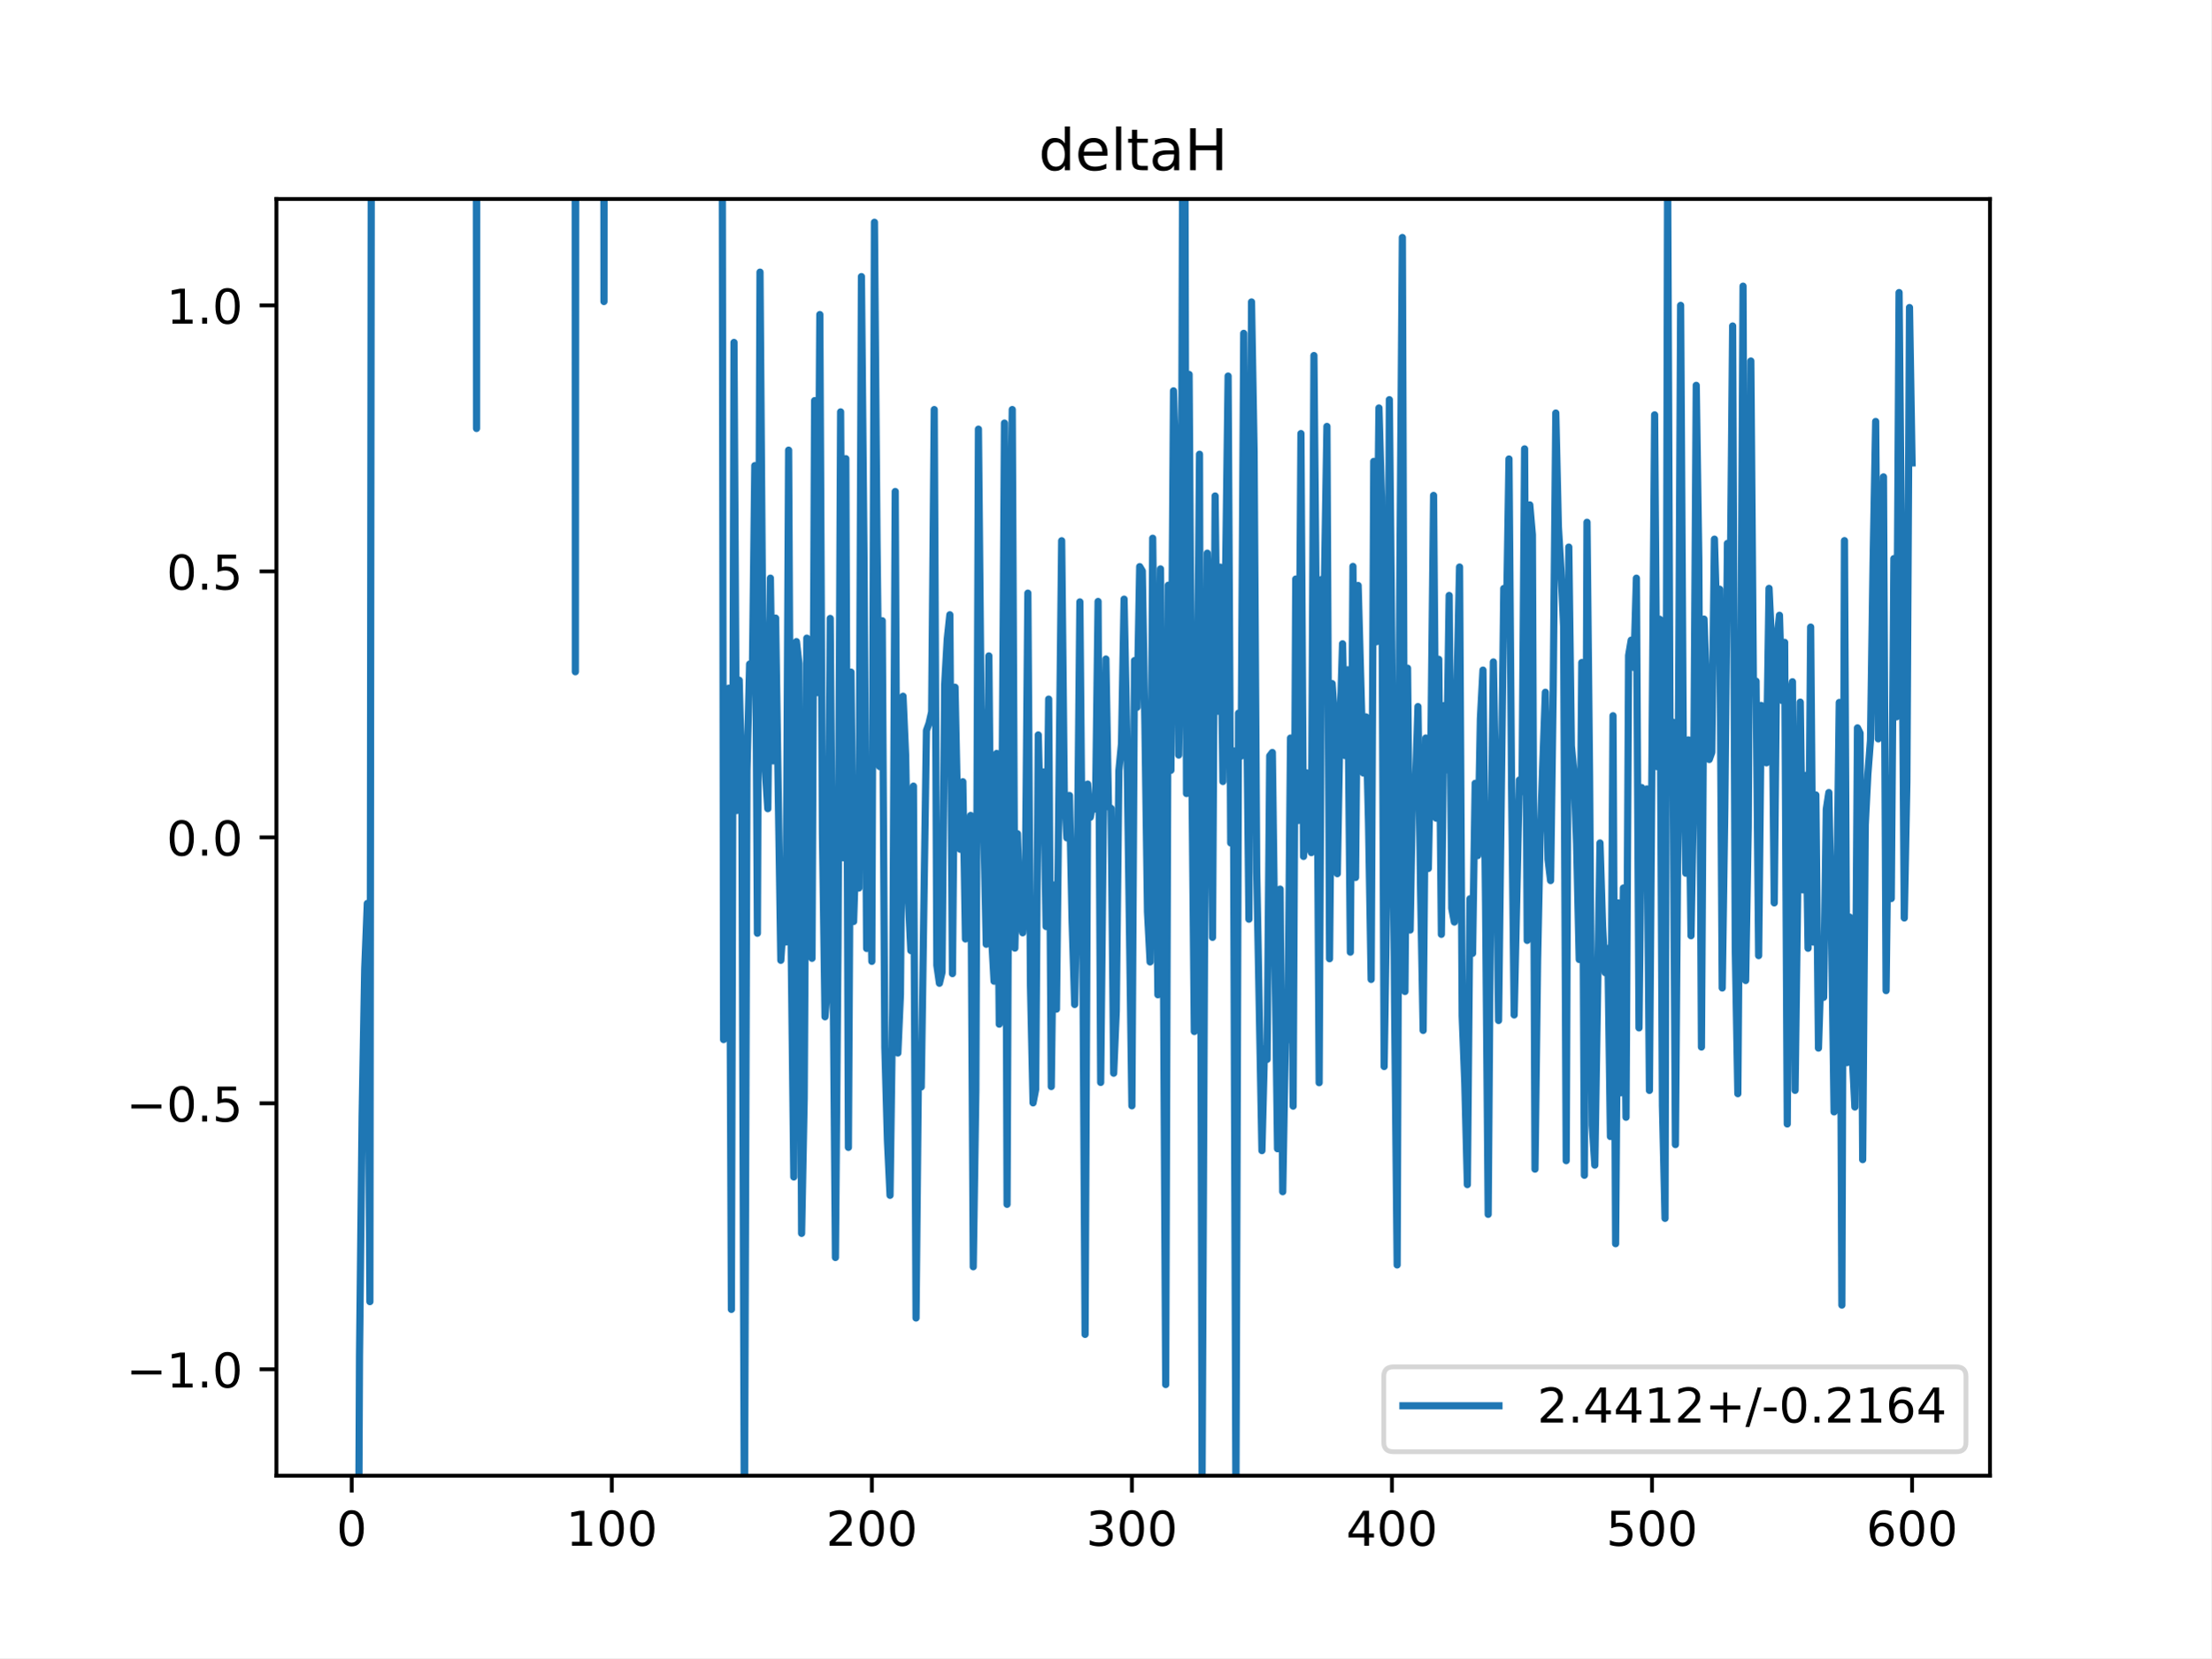
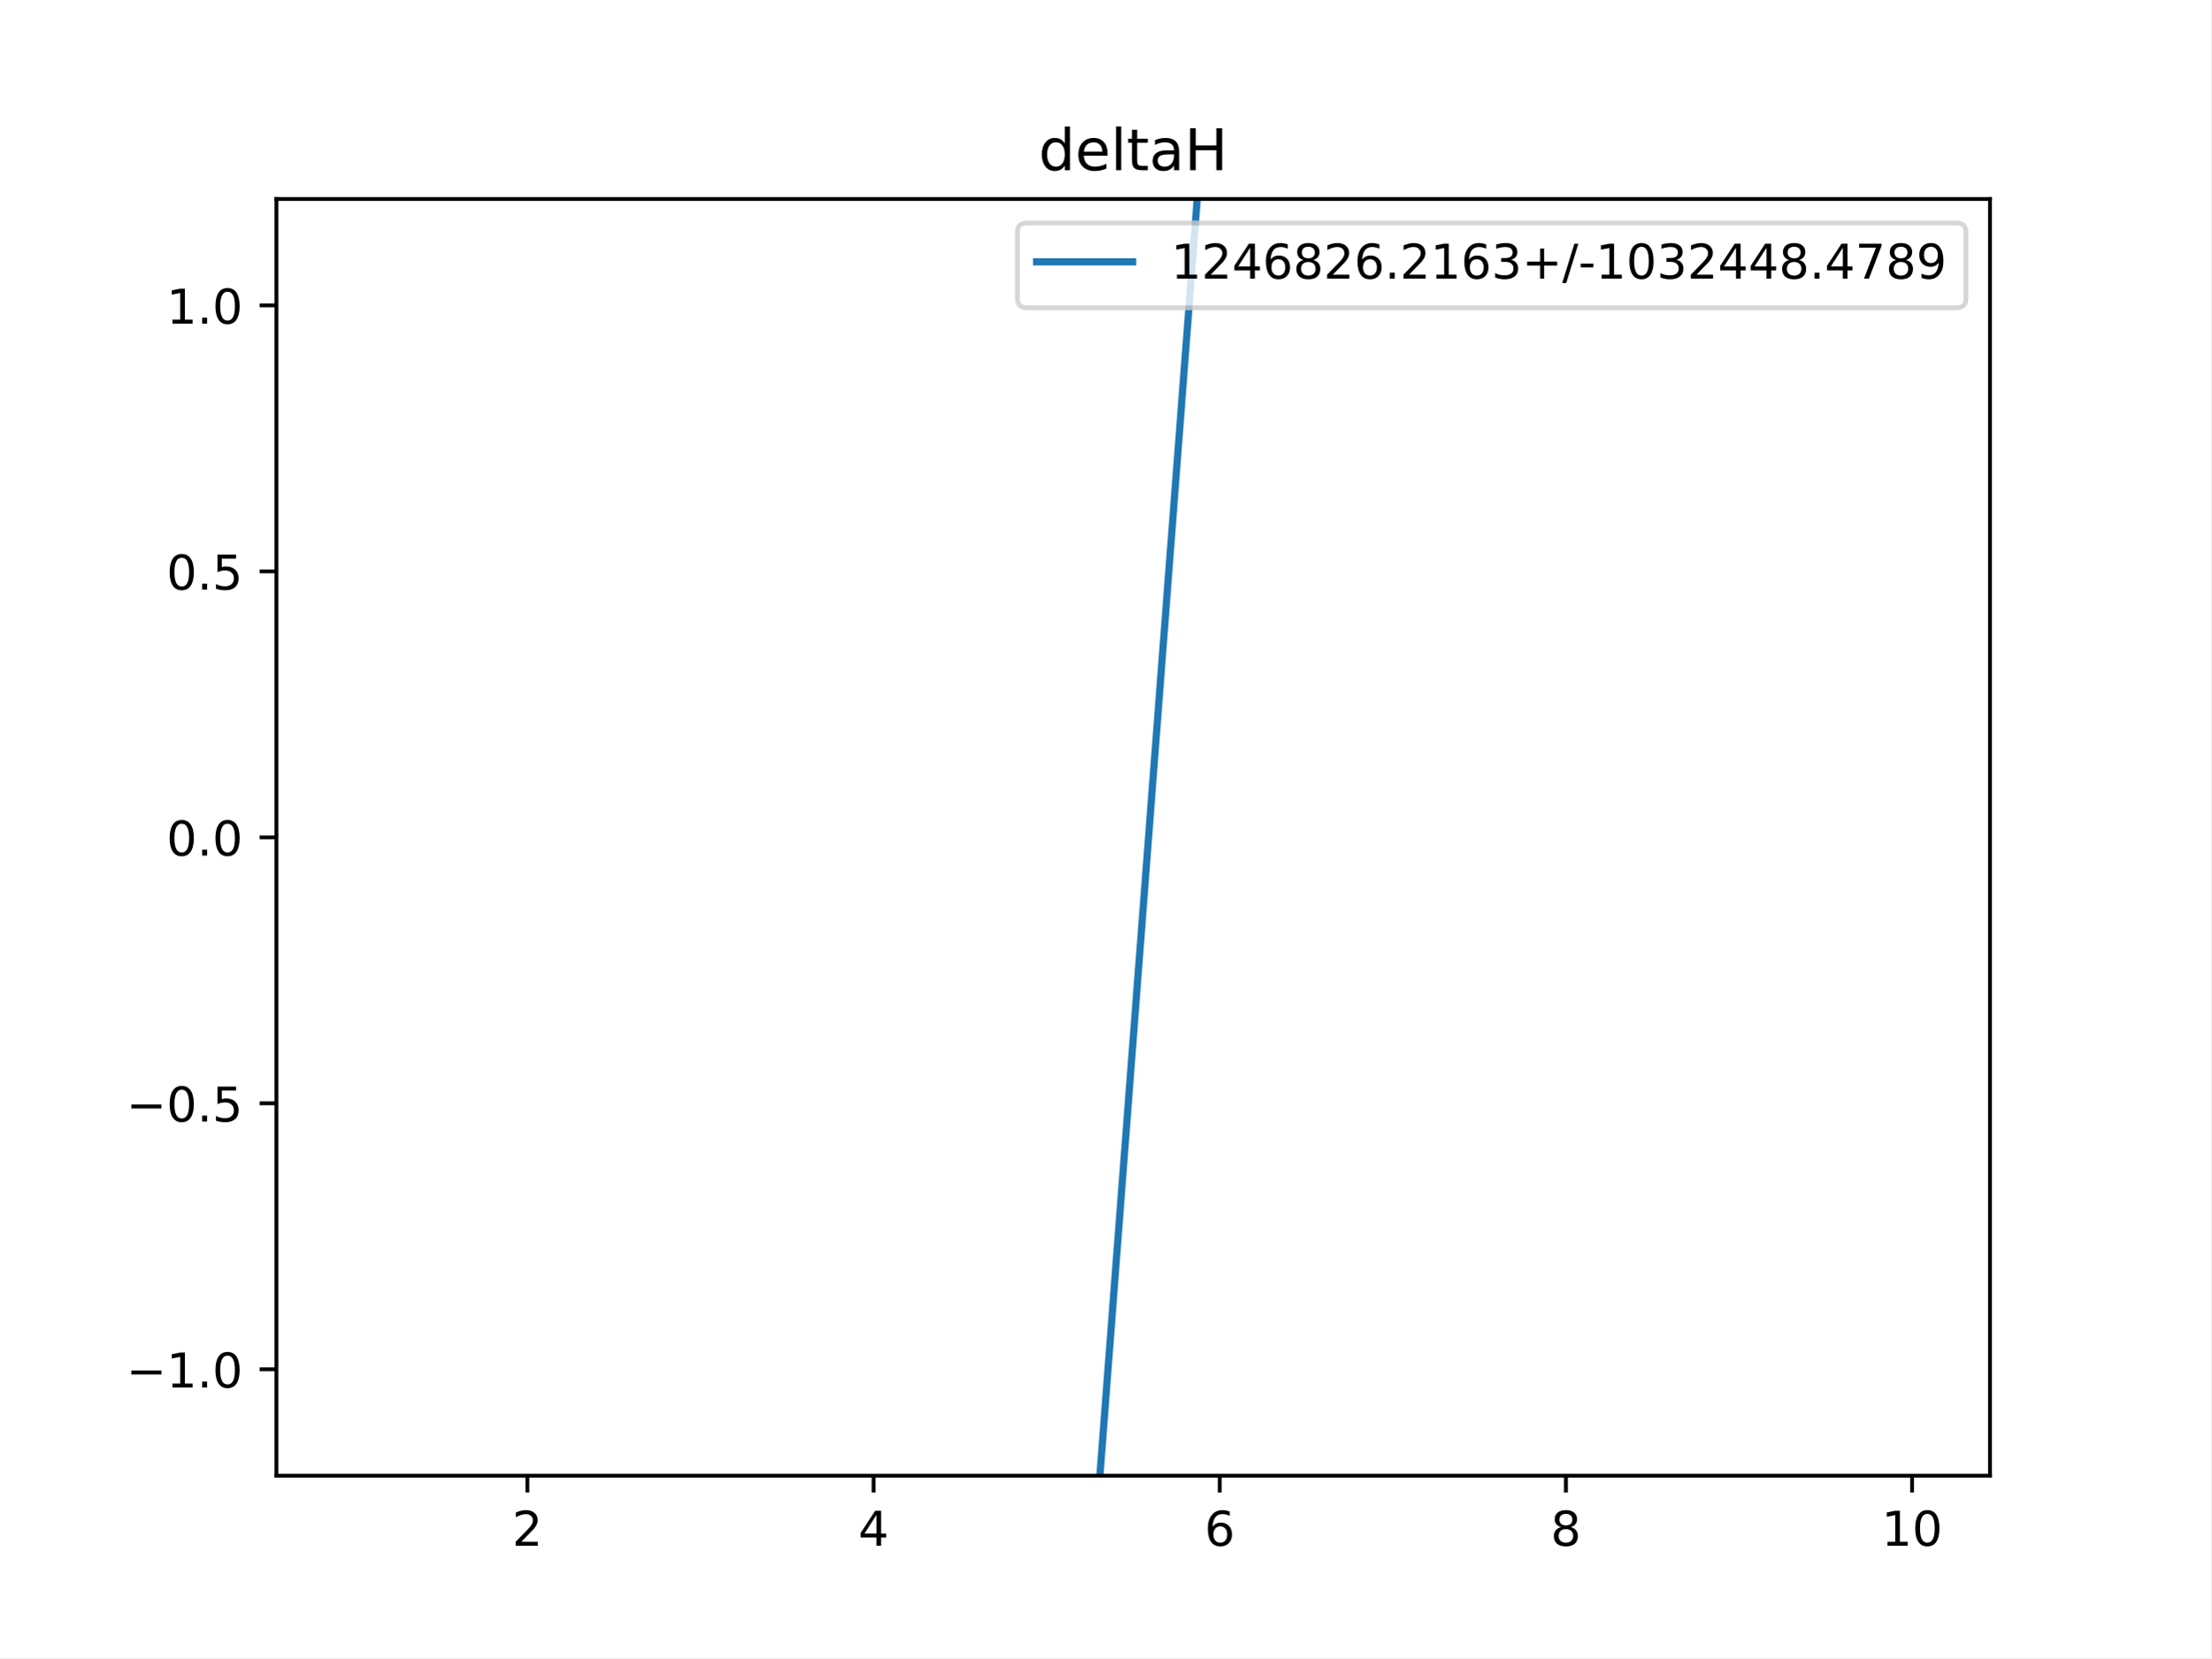
<svg xmlns="http://www.w3.org/2000/svg" xmlns:xlink="http://www.w3.org/1999/xlink" height="345.6pt" version="1.1" viewBox="0 0 460.8 345.6" width="460.8pt">
  <defs>
    <style type="text/css">
*{stroke-linecap:butt;stroke-linejoin:round;}
  </style>
  </defs>
  <g id="figure_1">
    <g id="patch_1">
      <path d="M 0 345.6  L 460.8 345.6  L 460.8 0  L 0 0  z " style="fill:#ffffff;" />
    </g>
    <g id="axes_1">
      <g id="patch_2">
        <path d="M 57.6 307.584  L 414.72 307.584  L 414.72 41.472  L 57.6 41.472  z " style="fill:#ffffff;" />
      </g>
      <g id="matplotlib.axis_1">
        <g id="xtick_1">
          <g id="line2d_1">
            <defs>
-               <path d="M 0 0  L 0 3.5  " id="m52d1752692" style="stroke:#000000;stroke-width:0.8;" />
-             </defs>
-             <g>
-               <use style="stroke:#000000;stroke-width:0.8;" x="73.291" xlink:href="#m52d1752692" y="307.584" />
+               <path d="M 0 0  L 0 3.5  " id="m920273ba1d" style="stroke:#000000;stroke-width:0.8;" />
+             </defs>
+             <g>
+               <use style="stroke:#000000;stroke-width:0.8;" x="109.905" xlink:href="#m920273ba1d" y="307.584" />
            </g>
          </g>
          <g id="text_1">
            <defs>
-               <path d="M 31.781 66.406  Q 24.172 66.406 20.328 58.906  Q 16.5 51.422 16.5 36.375  Q 16.5 21.391 20.328 13.891  Q 24.172 6.391 31.781 6.391  Q 39.453 6.391 43.281 13.891  Q 47.125 21.391 47.125 36.375  Q 47.125 51.422 43.281 58.906  Q 39.453 66.406 31.781 66.406  z M 31.781 74.219  Q 44.047 74.219 50.516 64.516  Q 56.984 54.828 56.984 36.375  Q 56.984 17.969 50.516 8.266  Q 44.047 -1.422 31.781 -1.422  Q 19.531 -1.422 13.062 8.266  Q 6.594 17.969 6.594 36.375  Q 6.594 54.828 13.062 64.516  Q 19.531 74.219 31.781 74.219  z " id="DejaVuSans-48" />
-             </defs>
-             <g transform="translate(70.10948 322.1824)scale(0.1 -0.1)">
-               <use xlink:href="#DejaVuSans-48" />
+               <path d="M 19.188 8.297  L 53.609 8.297  L 53.609 0  L 7.328 0  L 7.328 8.297  Q 12.938 14.109 22.625 23.891  Q 32.328 33.688 34.812 36.531  Q 39.547 41.844 41.422 45.531  Q 43.312 49.219 43.312 52.781  Q 43.312 58.594 39.234 62.25  Q 35.156 65.922 28.609 65.922  Q 23.969 65.922 18.812 64.312  Q 13.672 62.703 7.812 59.422  L 7.812 69.391  Q 13.766 71.781 18.938 73  Q 24.125 74.219 28.422 74.219  Q 39.75 74.219 46.484 68.547  Q 53.219 62.891 53.219 53.422  Q 53.219 48.922 51.531 44.891  Q 49.859 40.875 45.406 35.406  Q 44.188 33.984 37.641 27.219  Q 31.109 20.453 19.188 8.297  z " id="DejaVuSans-50" />
+             </defs>
+             <g transform="translate(106.7242 322.1824)scale(0.1 -0.1)">
+               <use xlink:href="#DejaVuSans-50" />
            </g>
          </g>
        </g>
        <g id="xtick_2">
          <g id="line2d_2">
            <g>
-               <use style="stroke:#000000;stroke-width:0.8;" x="127.49" xlink:href="#m52d1752692" y="307.584" />
+               <use style="stroke:#000000;stroke-width:0.8;" x="182.051" xlink:href="#m920273ba1d" y="307.584" />
            </g>
          </g>
          <g id="text_2">
            <defs>
+               <path d="M 37.797 64.312  L 12.891 25.391  L 37.797 25.391  z M 35.203 72.906  L 47.609 72.906  L 47.609 25.391  L 58.016 25.391  L 58.016 17.188  L 47.609 17.188  L 47.609 0  L 37.797 0  L 37.797 17.188  L 4.891 17.188  L 4.891 26.703  z " id="DejaVuSans-52" />
+             </defs>
+             <g transform="translate(178.8697 322.1824)scale(0.1 -0.1)">
+               <use xlink:href="#DejaVuSans-52" />
+             </g>
+           </g>
+         </g>
+         <g id="xtick_3">
+           <g id="line2d_3">
+             <g>
+               <use style="stroke:#000000;stroke-width:0.8;" x="254.196" xlink:href="#m920273ba1d" y="307.584" />
+             </g>
+           </g>
+           <g id="text_3">
+             <defs>
+               <path d="M 33.016 40.375  Q 26.375 40.375 22.484 35.828  Q 18.609 31.297 18.609 23.391  Q 18.609 15.531 22.484 10.953  Q 26.375 6.391 33.016 6.391  Q 39.656 6.391 43.531 10.953  Q 47.406 15.531 47.406 23.391  Q 47.406 31.297 43.531 35.828  Q 39.656 40.375 33.016 40.375  z M 52.594 71.297  L 52.594 62.312  Q 48.875 64.062 45.094 64.984  Q 41.312 65.922 37.594 65.922  Q 27.828 65.922 22.672 59.328  Q 17.531 52.734 16.797 39.406  Q 19.672 43.656 24.016 45.922  Q 28.375 48.188 33.594 48.188  Q 44.578 48.188 50.953 41.516  Q 57.328 34.859 57.328 23.391  Q 57.328 12.156 50.688 5.359  Q 44.047 -1.422 33.016 -1.422  Q 20.359 -1.422 13.672 8.266  Q 6.984 17.969 6.984 36.375  Q 6.984 53.656 15.188 63.938  Q 23.391 74.219 37.203 74.219  Q 40.922 74.219 44.703 73.484  Q 48.484 72.75 52.594 71.297  z " id="DejaVuSans-54" />
+             </defs>
+             <g transform="translate(251.0151 322.1824)scale(0.1 -0.1)">
+               <use xlink:href="#DejaVuSans-54" />
+             </g>
+           </g>
+         </g>
+         <g id="xtick_4">
+           <g id="line2d_4">
+             <g>
+               <use style="stroke:#000000;stroke-width:0.8;" x="326.342" xlink:href="#m920273ba1d" y="307.584" />
+             </g>
+           </g>
+           <g id="text_4">
+             <defs>
+               <path d="M 31.781 34.625  Q 24.75 34.625 20.719 30.859  Q 16.703 27.094 16.703 20.516  Q 16.703 13.922 20.719 10.156  Q 24.75 6.391 31.781 6.391  Q 38.812 6.391 42.859 10.172  Q 46.922 13.969 46.922 20.516  Q 46.922 27.094 42.891 30.859  Q 38.875 34.625 31.781 34.625  z M 21.922 38.812  Q 15.578 40.375 12.031 44.719  Q 8.5 49.078 8.5 55.328  Q 8.5 64.062 14.719 69.141  Q 20.953 74.219 31.781 74.219  Q 42.672 74.219 48.875 69.141  Q 55.078 64.062 55.078 55.328  Q 55.078 49.078 51.531 44.719  Q 48 40.375 41.703 38.812  Q 48.828 37.156 52.797 32.312  Q 56.781 27.484 56.781 20.516  Q 56.781 9.906 50.312 4.234  Q 43.844 -1.422 31.781 -1.422  Q 19.734 -1.422 13.25 4.234  Q 6.781 9.906 6.781 20.516  Q 6.781 27.484 10.781 32.312  Q 14.797 37.156 21.922 38.812  z M 18.312 54.391  Q 18.312 48.734 21.844 45.562  Q 25.391 42.391 31.781 42.391  Q 38.141 42.391 41.719 45.562  Q 45.312 48.734 45.312 54.391  Q 45.312 60.062 41.719 63.234  Q 38.141 66.406 31.781 66.406  Q 25.391 66.406 21.844 63.234  Q 18.312 60.062 18.312 54.391  z " id="DejaVuSans-56" />
+             </defs>
+             <g transform="translate(323.1606 322.1824)scale(0.1 -0.1)">
+               <use xlink:href="#DejaVuSans-56" />
+             </g>
+           </g>
+         </g>
+         <g id="xtick_5">
+           <g id="line2d_5">
+             <g>
+               <use style="stroke:#000000;stroke-width:0.8;" x="398.487" xlink:href="#m920273ba1d" y="307.584" />
+             </g>
+           </g>
+           <g id="text_5">
+             <defs>
              <path d="M 12.406 8.297  L 28.516 8.297  L 28.516 63.922  L 10.984 60.406  L 10.984 69.391  L 28.422 72.906  L 38.281 72.906  L 38.281 8.297  L 54.391 8.297  L 54.391 0  L 12.406 0  z " id="DejaVuSans-49" />
-             </defs>
-             <g transform="translate(117.9464 322.1824)scale(0.1 -0.1)">
+               <path d="M 31.781 66.406  Q 24.172 66.406 20.328 58.906  Q 16.5 51.422 16.5 36.375  Q 16.5 21.391 20.328 13.891  Q 24.172 6.391 31.781 6.391  Q 39.453 6.391 43.281 13.891  Q 47.125 21.391 47.125 36.375  Q 47.125 51.422 43.281 58.906  Q 39.453 66.406 31.781 66.406  z M 31.781 74.219  Q 44.047 74.219 50.516 64.516  Q 56.984 54.828 56.984 36.375  Q 56.984 17.969 50.516 8.266  Q 44.047 -1.422 31.781 -1.422  Q 19.531 -1.422 13.062 8.266  Q 6.594 17.969 6.594 36.375  Q 6.594 54.828 13.062 64.516  Q 19.531 74.219 31.781 74.219  z " id="DejaVuSans-48" />
+             </defs>
+             <g transform="translate(392.1248 322.1824)scale(0.1 -0.1)">
              <use xlink:href="#DejaVuSans-49" />
              <use x="63.623" xlink:href="#DejaVuSans-48" />
-               <use x="127.246" xlink:href="#DejaVuSans-48" />
-             </g>
-           </g>
-         </g>
-         <g id="xtick_3">
-           <g id="line2d_3">
-             <g>
-               <use style="stroke:#000000;stroke-width:0.8;" x="181.69" xlink:href="#m52d1752692" y="307.584" />
-             </g>
-           </g>
-           <g id="text_3">
-             <defs>
-               <path d="M 19.188 8.297  L 53.609 8.297  L 53.609 0  L 7.328 0  L 7.328 8.297  Q 12.938 14.109 22.625 23.891  Q 32.328 33.688 34.812 36.531  Q 39.547 41.844 41.422 45.531  Q 43.312 49.219 43.312 52.781  Q 43.312 58.594 39.234 62.25  Q 35.156 65.922 28.609 65.922  Q 23.969 65.922 18.812 64.312  Q 13.672 62.703 7.812 59.422  L 7.812 69.391  Q 13.766 71.781 18.938 73  Q 24.125 74.219 28.422 74.219  Q 39.75 74.219 46.484 68.547  Q 53.219 62.891 53.219 53.422  Q 53.219 48.922 51.531 44.891  Q 49.859 40.875 45.406 35.406  Q 44.188 33.984 37.641 27.219  Q 31.109 20.453 19.188 8.297  z " id="DejaVuSans-50" />
-             </defs>
-             <g transform="translate(172.1458 322.1824)scale(0.1 -0.1)">
-               <use xlink:href="#DejaVuSans-50" />
-               <use x="63.623" xlink:href="#DejaVuSans-48" />
-               <use x="127.246" xlink:href="#DejaVuSans-48" />
-             </g>
-           </g>
-         </g>
-         <g id="xtick_4">
-           <g id="line2d_4">
-             <g>
-               <use style="stroke:#000000;stroke-width:0.8;" x="235.889" xlink:href="#m52d1752692" y="307.584" />
-             </g>
-           </g>
-           <g id="text_4">
-             <defs>
-               <path d="M 40.578 39.312  Q 47.656 37.797 51.625 33  Q 55.609 28.219 55.609 21.188  Q 55.609 10.406 48.188 4.484  Q 40.766 -1.422 27.094 -1.422  Q 22.516 -1.422 17.656 -0.516  Q 12.797 0.391 7.625 2.203  L 7.625 11.719  Q 11.719 9.328 16.594 8.109  Q 21.484 6.891 26.812 6.891  Q 36.078 6.891 40.938 10.547  Q 45.797 14.203 45.797 21.188  Q 45.797 27.641 41.281 31.266  Q 36.766 34.906 28.719 34.906  L 20.219 34.906  L 20.219 43.016  L 29.109 43.016  Q 36.375 43.016 40.234 45.922  Q 44.094 48.828 44.094 54.297  Q 44.094 59.906 40.109 62.906  Q 36.141 65.922 28.719 65.922  Q 24.656 65.922 20.016 65.031  Q 15.375 64.156 9.812 62.312  L 9.812 71.094  Q 15.438 72.656 20.344 73.438  Q 25.25 74.219 29.594 74.219  Q 40.828 74.219 47.359 69.109  Q 53.906 64.016 53.906 55.328  Q 53.906 49.266 50.438 45.094  Q 46.969 40.922 40.578 39.312  z " id="DejaVuSans-51" />
-             </defs>
-             <g transform="translate(226.3453 322.1824)scale(0.1 -0.1)">
-               <use xlink:href="#DejaVuSans-51" />
-               <use x="63.623" xlink:href="#DejaVuSans-48" />
-               <use x="127.246" xlink:href="#DejaVuSans-48" />
-             </g>
-           </g>
-         </g>
-         <g id="xtick_5">
-           <g id="line2d_5">
-             <g>
-               <use style="stroke:#000000;stroke-width:0.8;" x="290.088" xlink:href="#m52d1752692" y="307.584" />
-             </g>
-           </g>
-           <g id="text_5">
-             <defs>
-               <path d="M 37.797 64.312  L 12.891 25.391  L 37.797 25.391  z M 35.203 72.906  L 47.609 72.906  L 47.609 25.391  L 58.016 25.391  L 58.016 17.188  L 47.609 17.188  L 47.609 0  L 37.797 0  L 37.797 17.188  L 4.891 17.188  L 4.891 26.703  z " id="DejaVuSans-52" />
-             </defs>
-             <g transform="translate(280.5447 322.1824)scale(0.1 -0.1)">
-               <use xlink:href="#DejaVuSans-52" />
-               <use x="63.623" xlink:href="#DejaVuSans-48" />
-               <use x="127.246" xlink:href="#DejaVuSans-48" />
-             </g>
-           </g>
-         </g>
-         <g id="xtick_6">
-           <g id="line2d_6">
-             <g>
-               <use style="stroke:#000000;stroke-width:0.8;" x="344.288" xlink:href="#m52d1752692" y="307.584" />
-             </g>
-           </g>
-           <g id="text_6">
-             <defs>
-               <path d="M 10.797 72.906  L 49.516 72.906  L 49.516 64.594  L 19.828 64.594  L 19.828 46.734  Q 21.969 47.469 24.109 47.828  Q 26.266 48.188 28.422 48.188  Q 40.625 48.188 47.75 41.5  Q 54.891 34.812 54.891 23.391  Q 54.891 11.625 47.562 5.094  Q 40.234 -1.422 26.906 -1.422  Q 22.312 -1.422 17.547 -0.641  Q 12.797 0.141 7.719 1.703  L 7.719 11.625  Q 12.109 9.234 16.797 8.062  Q 21.484 6.891 26.703 6.891  Q 35.156 6.891 40.078 11.328  Q 45.016 15.766 45.016 23.391  Q 45.016 31 40.078 35.438  Q 35.156 39.891 26.703 39.891  Q 22.75 39.891 18.812 39.016  Q 14.891 38.141 10.797 36.281  z " id="DejaVuSans-53" />
-             </defs>
-             <g transform="translate(334.7441 322.1824)scale(0.1 -0.1)">
-               <use xlink:href="#DejaVuSans-53" />
-               <use x="63.623" xlink:href="#DejaVuSans-48" />
-               <use x="127.246" xlink:href="#DejaVuSans-48" />
-             </g>
-           </g>
-         </g>
-         <g id="xtick_7">
-           <g id="line2d_7">
-             <g>
-               <use style="stroke:#000000;stroke-width:0.8;" x="398.487" xlink:href="#m52d1752692" y="307.584" />
-             </g>
-           </g>
-           <g id="text_7">
-             <defs>
-               <path d="M 33.016 40.375  Q 26.375 40.375 22.484 35.828  Q 18.609 31.297 18.609 23.391  Q 18.609 15.531 22.484 10.953  Q 26.375 6.391 33.016 6.391  Q 39.656 6.391 43.531 10.953  Q 47.406 15.531 47.406 23.391  Q 47.406 31.297 43.531 35.828  Q 39.656 40.375 33.016 40.375  z M 52.594 71.297  L 52.594 62.312  Q 48.875 64.062 45.094 64.984  Q 41.312 65.922 37.594 65.922  Q 27.828 65.922 22.672 59.328  Q 17.531 52.734 16.797 39.406  Q 19.672 43.656 24.016 45.922  Q 28.375 48.188 33.594 48.188  Q 44.578 48.188 50.953 41.516  Q 57.328 34.859 57.328 23.391  Q 57.328 12.156 50.688 5.359  Q 44.047 -1.422 33.016 -1.422  Q 20.359 -1.422 13.672 8.266  Q 6.984 17.969 6.984 36.375  Q 6.984 53.656 15.188 63.938  Q 23.391 74.219 37.203 74.219  Q 40.922 74.219 44.703 73.484  Q 48.484 72.75 52.594 71.297  z " id="DejaVuSans-54" />
-             </defs>
-             <g transform="translate(388.9435 322.1824)scale(0.1 -0.1)">
-               <use xlink:href="#DejaVuSans-54" />
-               <use x="63.623" xlink:href="#DejaVuSans-48" />
-               <use x="127.246" xlink:href="#DejaVuSans-48" />
            </g>
          </g>
        </g>
      </g>
      <g id="matplotlib.axis_2">
        <g id="ytick_1">
-           <g id="line2d_8">
-             <defs>
-               <path d="M 0 0  L -3.5 0  " id="m68ee124ed8" style="stroke:#000000;stroke-width:0.8;" />
-             </defs>
-             <g>
-               <use style="stroke:#000000;stroke-width:0.8;" x="57.6" xlink:href="#m68ee124ed8" y="285.408" />
-             </g>
-           </g>
-           <g id="text_8">
+           <g id="line2d_6">
+             <defs>
+               <path d="M 0 0  L -3.5 0  " id="m09905d926e" style="stroke:#000000;stroke-width:0.8;" />
+             </defs>
+             <g>
+               <use style="stroke:#000000;stroke-width:0.8;" x="57.6" xlink:href="#m09905d926e" y="285.408" />
+             </g>
+           </g>
+           <g id="text_6">
            <defs>
              <path d="M 10.594 35.5  L 73.188 35.5  L 73.188 27.203  L 10.594 27.203  z " id="DejaVuSans-8722" />
              <path d="M 10.688 12.406  L 21 12.406  L 21 0  L 10.688 0  z " id="DejaVuSans-46" />
            </defs>
            <g transform="translate(26.31719 289.2072)scale(0.1 -0.1)">
              <use xlink:href="#DejaVuSans-8722" />
              <use x="83.789" xlink:href="#DejaVuSans-49" />
              <use x="147.412" xlink:href="#DejaVuSans-46" />
              <use x="179.199" xlink:href="#DejaVuSans-48" />
            </g>
          </g>
        </g>
        <g id="ytick_2">
-           <g id="line2d_9">
-             <g>
-               <use style="stroke:#000000;stroke-width:0.8;" x="57.6" xlink:href="#m68ee124ed8" y="229.968" />
-             </g>
-           </g>
-           <g id="text_9">
+           <g id="line2d_7">
+             <g>
+               <use style="stroke:#000000;stroke-width:0.8;" x="57.6" xlink:href="#m09905d926e" y="229.968" />
+             </g>
+           </g>
+           <g id="text_7">
+             <defs>
+               <path d="M 10.797 72.906  L 49.516 72.906  L 49.516 64.594  L 19.828 64.594  L 19.828 46.734  Q 21.969 47.469 24.109 47.828  Q 26.266 48.188 28.422 48.188  Q 40.625 48.188 47.75 41.5  Q 54.891 34.812 54.891 23.391  Q 54.891 11.625 47.562 5.094  Q 40.234 -1.422 26.906 -1.422  Q 22.312 -1.422 17.547 -0.641  Q 12.797 0.141 7.719 1.703  L 7.719 11.625  Q 12.109 9.234 16.797 8.062  Q 21.484 6.891 26.703 6.891  Q 35.156 6.891 40.078 11.328  Q 45.016 15.766 45.016 23.391  Q 45.016 31 40.078 35.438  Q 35.156 39.891 26.703 39.891  Q 22.75 39.891 18.812 39.016  Q 14.891 38.141 10.797 36.281  z " id="DejaVuSans-53" />
+             </defs>
            <g transform="translate(26.31719 233.7672)scale(0.1 -0.1)">
              <use xlink:href="#DejaVuSans-8722" />
              <use x="83.789" xlink:href="#DejaVuSans-48" />
              <use x="147.412" xlink:href="#DejaVuSans-46" />
              <use x="179.199" xlink:href="#DejaVuSans-53" />
            </g>
          </g>
        </g>
        <g id="ytick_3">
-           <g id="line2d_10">
-             <g>
-               <use style="stroke:#000000;stroke-width:0.8;" x="57.6" xlink:href="#m68ee124ed8" y="174.528" />
-             </g>
-           </g>
-           <g id="text_10">
+           <g id="line2d_8">
+             <g>
+               <use style="stroke:#000000;stroke-width:0.8;" x="57.6" xlink:href="#m09905d926e" y="174.528" />
+             </g>
+           </g>
+           <g id="text_8">
            <g transform="translate(34.69687 178.3272)scale(0.1 -0.1)">
              <use xlink:href="#DejaVuSans-48" />
              <use x="63.623" xlink:href="#DejaVuSans-46" />
              <use x="95.41" xlink:href="#DejaVuSans-48" />
            </g>
          </g>
        </g>
        <g id="ytick_4">
-           <g id="line2d_11">
-             <g>
-               <use style="stroke:#000000;stroke-width:0.8;" x="57.6" xlink:href="#m68ee124ed8" y="119.088" />
-             </g>
-           </g>
-           <g id="text_11">
+           <g id="line2d_9">
+             <g>
+               <use style="stroke:#000000;stroke-width:0.8;" x="57.6" xlink:href="#m09905d926e" y="119.088" />
+             </g>
+           </g>
+           <g id="text_9">
            <g transform="translate(34.69687 122.8872)scale(0.1 -0.1)">
              <use xlink:href="#DejaVuSans-48" />
              <use x="63.623" xlink:href="#DejaVuSans-46" />
              <use x="95.41" xlink:href="#DejaVuSans-53" />
            </g>
          </g>
        </g>
        <g id="ytick_5">
-           <g id="line2d_12">
-             <g>
-               <use style="stroke:#000000;stroke-width:0.8;" x="57.6" xlink:href="#m68ee124ed8" y="63.648" />
-             </g>
-           </g>
-           <g id="text_12">
+           <g id="line2d_10">
+             <g>
+               <use style="stroke:#000000;stroke-width:0.8;" x="57.6" xlink:href="#m09905d926e" y="63.648" />
+             </g>
+           </g>
+           <g id="text_10">
            <g transform="translate(34.69687 67.44722)scale(0.1 -0.1)">
              <use xlink:href="#DejaVuSans-49" />
              <use x="63.623" xlink:href="#DejaVuSans-46" />
              <use x="95.41" xlink:href="#DejaVuSans-48" />
            </g>
          </g>
        </g>
      </g>
-       <g id="line2d_13">
-         <path clip-path="url(#paaa435bbdb)" d="M 74.618 346.6  L 74.917 282.585  L 75.459 232.577  L 76.001 201.978  L 76.543 188.303  L 77.085 271.304  L 77.412 -1  M 99.254 -1  L 99.306 89.301  L 99.353 -1  M 119.863 -1  L 119.902 140.019  L 119.983 -1  M 125.824 -1  L 125.864 62.842  L 125.91 -1  M 146.436 -1  L 146.46 23.328  L 146.594 -1  M 149.697 -1  L 149.712 40.149  L 149.833 -1  M 150.469 -1  L 150.796 216.688  L 151.338 144.238  L 151.88 143.433  L 152.422 272.925  L 152.964 71.367  L 153.506 168.942  L 154.048 141.774  L 154.59 162.254  L 155.132 320.999  L 155.674 160.677  L 156.216 138.409  L 156.758 143.28  L 157.3 97.037  L 157.842 194.521  L 158.384 56.718  L 158.926 128.626  L 159.468 160.606  L 160.01 168.557  L 160.552 120.501  L 161.094 158.598  L 161.636 128.827  L 162.72 200.157  L 163.262 191.895  L 163.804 196.339  L 164.346 93.821  L 164.888 198.184  L 165.43 245.32  L 165.972 133.724  L 166.514 138.307  L 167.056 257.078  L 167.598 228.931  L 168.14 133.003  L 168.682 141.673  L 169.224 199.744  L 169.766 83.498  L 170.308 144.373  L 170.85 65.559  L 171.392 173.762  L 171.934 211.933  L 172.476 205.146  L 173.018 128.898  L 174.102 262.101  L 174.644 196.994  L 175.186 85.842  L 175.728 178.783  L 176.27 95.594  L 176.812 239.161  L 177.354 140.089  L 177.896 192.068  L 178.438 174.864  L 178.98 185.099  L 179.522 57.647  L 180.064 116.014  L 180.606 197.691  L 181.148 169.6  L 181.69 200.38  L 182.232 46.325  L 182.774 113.156  L 183.316 159.768  L 183.858 129.373  L 184.4 218.334  L 184.942 237.748  L 185.484 249.143  L 186.026 210.186  L 186.568 102.44  L 187.11 219.483  L 187.652 207.283  L 188.194 145.11  L 188.736 157.447  L 189.277 187.379  L 189.819 198.132  L 190.361 163.856  L 190.903 274.714  L 191.445 219.045  L 191.987 226.555  L 193.071 152.257  L 193.613 150.75  L 194.155 148.385  L 194.697 85.364  L 195.239 201.205  L 195.781 204.947  L 196.323 202.652  L 196.865 142.643  L 197.407 133.234  L 197.949 128.133  L 198.491 202.932  L 199.033 143.242  L 199.575 169.257  L 200.117 177.023  L 200.659 162.936  L 201.201 195.715  L 201.743 188.163  L 202.285 169.965  L 202.827 264.036  L 203.369 227.354  L 203.911 89.443  L 204.453 146.944  L 205.537 196.814  L 206.079 136.711  L 206.621 194.764  L 207.163 204.513  L 207.705 157.039  L 208.247 213.476  L 208.789 172.143  L 209.331 88.177  L 209.873 251.018  L 210.415 124.779  L 210.957 85.361  L 211.499 197.622  L 212.041 173.769  L 212.583 191.31  L 213.125 194.427  L 213.667 185.795  L 214.209 123.628  L 214.751 205.391  L 215.293 229.874  L 215.835 227.058  L 216.377 153.178  L 216.919 174.507  L 217.461 160.892  L 218.003 193.117  L 218.545 145.714  L 219.087 226.475  L 219.629 184.457  L 220.171 210.339  L 221.255 112.704  L 221.797 164.788  L 222.339 174.645  L 222.881 165.795  L 223.423 191.912  L 223.965 209.368  L 224.507 180.791  L 225.049 125.449  L 225.591 186.641  L 226.133 278.129  L 226.675 163.424  L 227.217 170.347  L 227.759 167.433  L 228.301 168.622  L 228.843 125.363  L 229.385 225.616  L 229.927 171.961  L 230.469 137.357  L 231.011 168.18  L 231.553 168.487  L 232.095 223.692  L 232.637 210.737  L 233.179 160.618  L 233.721 155.029  L 234.263 124.877  L 234.805 151.823  L 235.889 230.49  L 236.431 137.686  L 236.973 147.418  L 237.515 118.097  L 238.057 119.018  L 238.599 151.08  L 239.141 190.041  L 239.683 200.502  L 240.225 112.181  L 241.309 207.345  L 241.851 118.575  L 242.393 188.775  L 242.935 288.589  L 243.477 121.977  L 244.019 160.56  L 244.561 81.457  L 245.103 98.615  L 245.645 157.382  L 246.187 121.143  L 246.571 -1  M 246.855 -1  L 247.271 165.402  L 247.813 78.033  L 248.355 157.258  L 248.897 215.008  L 249.981 94.673  L 250.523 307.504  L 251.065 189.724  L 251.607 115.292  L 252.149 131.298  L 252.691 195.377  L 253.233 103.371  L 253.775 148.249  L 254.317 118.211  L 254.859 162.886  L 255.943 78.376  L 256.485 175.697  L 257.027 156.494  L 257.569 313.258  L 258.111 148.637  L 258.653 157.602  L 259.195 69.475  L 259.737 140.882  L 260.279 191.589  L 260.821 62.934  L 261.363 94.135  L 261.905 181.66  L 262.989 239.825  L 263.531 218.588  L 264.073 220.807  L 264.615 157.543  L 265.157 156.84  L 266.241 239.437  L 266.783 185.314  L 267.325 248.394  L 267.867 217.583  L 268.409 212.194  L 268.951 153.829  L 269.493 230.559  L 270.035 120.691  L 270.577 171.002  L 271.119 90.362  L 271.661 178.514  L 272.203 161.057  L 272.745 176.361  L 273.287 177.715  L 273.829 74.105  L 274.371 134.109  L 274.913 225.676  L 275.455 120.766  L 275.997 122.12  L 276.539 88.874  L 277.081 199.83  L 277.623 142.48  L 278.165 150.071  L 278.707 182.097  L 279.249 151.608  L 279.791 134.184  L 280.333 157.489  L 280.875 139.606  L 281.417 198.461  L 281.959 118.05  L 282.501 182.898  L 283.043 122.031  L 284.126 161.129  L 284.668 149.416  L 285.21 171.76  L 285.752 204.15  L 286.294 96.162  L 286.836 133.764  L 287.378 85.03  L 287.92 103.611  L 288.462 222.298  L 289.004 187.355  L 289.546 83.302  L 290.088 136.495  L 290.63 209.215  L 291.172 263.655  L 291.714 121.962  L 292.256 49.498  L 292.798 206.663  L 293.34 139.264  L 293.882 193.853  L 294.424 162.367  L 294.966 164.338  L 295.508 147.27  L 296.05 185.452  L 296.592 214.78  L 297.134 153.822  L 297.676 181.016  L 298.218 153.627  L 298.76 103.257  L 299.302 170.533  L 299.844 137.416  L 300.386 194.748  L 300.928 147.075  L 301.47 160.477  L 302.012 124.105  L 302.554 189.34  L 303.096 192.186  L 303.638 142.646  L 304.18 118.18  L 304.722 211.768  L 305.264 225.764  L 305.806 246.917  L 306.348 187.328  L 306.89 198.712  L 307.432 163.267  L 307.974 178.331  L 308.516 149.831  L 309.058 139.67  L 309.6 188.857  L 310.142 253.112  L 310.684 181.286  L 311.226 137.965  L 311.768 168.493  L 312.31 212.704  L 313.394 122.648  L 313.936 129.955  L 314.478 95.658  L 315.02 164.184  L 315.562 211.552  L 316.646 162.567  L 317.188 165.026  L 317.73 93.554  L 318.272 196.016  L 318.814 105.227  L 319.356 111.462  L 319.898 243.687  L 320.44 200.394  L 320.982 174.147  L 322.066 144.286  L 322.608 179.095  L 323.15 183.541  L 323.692 144.204  L 324.234 86.082  L 324.776 109.828  L 325.318 118.64  L 325.86 130.519  L 326.402 241.926  L 326.944 114.024  L 327.486 155.45  L 328.028 161.041  L 328.57 175.934  L 329.112 199.988  L 329.654 138.091  L 330.196 244.963  L 330.738 108.852  L 331.28 162.133  L 331.822 234.57  L 332.364 242.853  L 333.448 175.698  L 333.99 192.941  L 334.532 202.738  L 335.074 197.689  L 335.616 236.892  L 336.158 149.181  L 336.7 259.231  L 337.242 188.195  L 337.784 227.778  L 338.326 185.083  L 338.868 232.876  L 339.41 136.612  L 339.952 133.425  L 340.494 139.114  L 341.036 120.51  L 341.578 214.244  L 342.12 164.146  L 342.662 167.677  L 343.204 164.442  L 343.746 227.278  L 344.83 86.461  L 345.372 159.793  L 345.914 129.074  L 346.456 230.485  L 346.998 253.946  L 347.54 35.666  L 348.082 161.448  L 348.624 150.511  L 349.166 238.572  L 349.708 168.362  L 350.25 63.641  L 350.792 153.357  L 351.334 182.017  L 351.876 154.219  L 352.418 195.035  L 352.96 164.89  L 353.502 80.315  L 354.044 116.64  L 354.586 218.238  L 355.128 129.037  L 356.212 158.299  L 356.754 156.802  L 357.296 112.376  L 357.838 130.903  L 358.38 122.8  L 358.922 205.926  L 359.464 168.357  L 360.006 113.252  L 360.548 127.097  L 361.09 67.942  L 361.632 197.5  L 362.174 227.965  L 362.716 156.613  L 363.258 59.642  L 363.8 204.368  L 364.342 172.486  L 364.884 75.24  L 365.426 143.288  L 365.968 141.969  L 366.51 199.187  L 367.052 147.032  L 367.594 155.454  L 368.136 158.998  L 368.678 122.631  L 369.22 134.166  L 369.762 188.192  L 370.304 133.63  L 370.846 128.239  L 371.388 146  L 371.93 133.885  L 372.472 234.278  L 373.014 145.441  L 373.556 142.093  L 374.098 227.264  L 375.182 146.345  L 375.724 185.478  L 376.266 161.624  L 376.808 197.654  L 377.349 130.699  L 377.891 196.351  L 378.433 165.693  L 378.975 218.458  L 379.517 201.873  L 380.059 207.87  L 380.601 168.696  L 381.143 165.191  L 381.685 192.762  L 382.227 231.754  L 383.311 146.408  L 383.853 272.025  L 384.395 112.682  L 384.937 221.488  L 385.479 191.157  L 386.021 220.016  L 386.563 230.737  L 387.105 151.709  L 387.647 152.802  L 388.189 241.706  L 388.731 171.92  L 389.273 161.338  L 389.815 154.316  L 390.357 117.244  L 390.899 87.838  L 391.441 154.005  L 392.525 99.391  L 393.067 206.477  L 393.609 162.265  L 394.151 187.282  L 394.693 116.418  L 395.235 149.416  L 395.777 60.974  L 396.319 118.297  L 396.861 191.335  L 397.403 163.051  L 397.945 64.095  L 398.487 96.484  L 398.487 96.484  " style="fill:none;stroke:#1f77b4;stroke-linecap:square;stroke-width:1.5;" />
+       <g id="line2d_11">
+         <path clip-path="url(#p65e2e2f856)" d="M 226.247 346.6  L 252.737 -1  " style="fill:none;stroke:#1f77b4;stroke-linecap:square;stroke-width:1.5;" />
      </g>
      <g id="patch_3">
        <path d="M 57.6 307.584  L 57.6 41.472  " style="fill:none;stroke:#000000;stroke-linecap:square;stroke-linejoin:miter;stroke-width:0.8;" />
      </g>
      <g id="patch_4">
        <path d="M 414.72 307.584  L 414.72 41.472  " style="fill:none;stroke:#000000;stroke-linecap:square;stroke-linejoin:miter;stroke-width:0.8;" />
      </g>
      <g id="patch_5">
        <path d="M 57.6 307.584  L 414.72 307.584  " style="fill:none;stroke:#000000;stroke-linecap:square;stroke-linejoin:miter;stroke-width:0.8;" />
      </g>
      <g id="patch_6">
        <path d="M 57.6 41.472  L 414.72 41.472  " style="fill:none;stroke:#000000;stroke-linecap:square;stroke-linejoin:miter;stroke-width:0.8;" />
      </g>
-       <g id="text_13">
+       <g id="text_11">
        <defs>
          <path d="M 45.406 46.391  L 45.406 75.984  L 54.391 75.984  L 54.391 0  L 45.406 0  L 45.406 8.203  Q 42.578 3.328 38.25 0.953  Q 33.938 -1.422 27.875 -1.422  Q 17.969 -1.422 11.734 6.484  Q 5.516 14.406 5.516 27.297  Q 5.516 40.188 11.734 48.094  Q 17.969 56 27.875 56  Q 33.938 56 38.25 53.625  Q 42.578 51.266 45.406 46.391  z M 14.797 27.297  Q 14.797 17.391 18.875 11.75  Q 22.953 6.109 30.078 6.109  Q 37.203 6.109 41.297 11.75  Q 45.406 17.391 45.406 27.297  Q 45.406 37.203 41.297 42.844  Q 37.203 48.484 30.078 48.484  Q 22.953 48.484 18.875 42.844  Q 14.797 37.203 14.797 27.297  z " id="DejaVuSans-100" />
          <path d="M 56.203 29.594  L 56.203 25.203  L 14.891 25.203  Q 15.484 15.922 20.484 11.062  Q 25.484 6.203 34.422 6.203  Q 39.594 6.203 44.453 7.469  Q 49.312 8.734 54.109 11.281  L 54.109 2.781  Q 49.266 0.734 44.188 -0.344  Q 39.109 -1.422 33.891 -1.422  Q 20.797 -1.422 13.156 6.188  Q 5.516 13.812 5.516 26.812  Q 5.516 40.234 12.766 48.109  Q 20.016 56 32.328 56  Q 43.359 56 49.781 48.891  Q 56.203 41.797 56.203 29.594  z M 47.219 32.234  Q 47.125 39.594 43.094 43.984  Q 39.062 48.391 32.422 48.391  Q 24.906 48.391 20.391 44.141  Q 15.875 39.891 15.188 32.172  z " id="DejaVuSans-101" />
          <path d="M 9.422 75.984  L 18.406 75.984  L 18.406 0  L 9.422 0  z " id="DejaVuSans-108" />
          <path d="M 18.312 70.219  L 18.312 54.688  L 36.812 54.688  L 36.812 47.703  L 18.312 47.703  L 18.312 18.016  Q 18.312 11.328 20.141 9.422  Q 21.969 7.516 27.594 7.516  L 36.812 7.516  L 36.812 0  L 27.594 0  Q 17.188 0 13.234 3.875  Q 9.281 7.766 9.281 18.016  L 9.281 47.703  L 2.688 47.703  L 2.688 54.688  L 9.281 54.688  L 9.281 70.219  z " id="DejaVuSans-116" />
          <path d="M 34.281 27.484  Q 23.391 27.484 19.188 25  Q 14.984 22.516 14.984 16.5  Q 14.984 11.719 18.141 8.906  Q 21.297 6.109 26.703 6.109  Q 34.188 6.109 38.703 11.406  Q 43.219 16.703 43.219 25.484  L 43.219 27.484  z M 52.203 31.203  L 52.203 0  L 43.219 0  L 43.219 8.297  Q 40.141 3.328 35.547 0.953  Q 30.953 -1.422 24.312 -1.422  Q 15.922 -1.422 10.953 3.297  Q 6 8.016 6 15.922  Q 6 25.141 12.172 29.828  Q 18.359 34.516 30.609 34.516  L 43.219 34.516  L 43.219 35.406  Q 43.219 41.609 39.141 45  Q 35.062 48.391 27.688 48.391  Q 23 48.391 18.547 47.266  Q 14.109 46.141 10.016 43.891  L 10.016 52.203  Q 14.938 54.109 19.578 55.047  Q 24.219 56 28.609 56  Q 40.484 56 46.344 49.844  Q 52.203 43.703 52.203 31.203  z " id="DejaVuSans-97" />
          <path d="M 9.812 72.906  L 19.672 72.906  L 19.672 43.016  L 55.516 43.016  L 55.516 72.906  L 65.375 72.906  L 65.375 0  L 55.516 0  L 55.516 34.719  L 19.672 34.719  L 19.672 0  L 9.812 0  z " id="DejaVuSans-72" />
        </defs>
        <g transform="translate(216.4509 35.472)scale(0.12 -0.12)">
          <use xlink:href="#DejaVuSans-100" />
          <use x="63.477" xlink:href="#DejaVuSans-101" />
          <use x="125" xlink:href="#DejaVuSans-108" />
          <use x="152.783" xlink:href="#DejaVuSans-116" />
          <use x="191.992" xlink:href="#DejaVuSans-97" />
          <use x="253.271" xlink:href="#DejaVuSans-72" />
        </g>
      </g>
      <g id="legend_1">
        <g id="patch_7">
-           <path d="M 290.382 302.584  L 407.72 302.584  Q 409.72 302.584 409.72 300.584  L 409.72 286.906  Q 409.72 284.906 407.72 284.906  L 290.382 284.906  Q 288.382 284.906 288.382 286.906  L 288.382 300.584  Q 288.382 302.584 290.382 302.584  z " style="fill:#ffffff;opacity:0.8;stroke:#cccccc;stroke-linejoin:miter;" />
-         </g>
-         <g id="line2d_14">
-           <path d="M 292.382 293.004  L 312.382 293.004  " style="fill:none;stroke:#1f77b4;stroke-linecap:square;stroke-width:1.5;" />
-         </g>
-         <g id="line2d_15" />
-         <g id="text_14">
+           <path d="M 214.032 64.15  L 407.72 64.15  Q 409.72 64.15 409.72 62.15  L 409.72 48.472  Q 409.72 46.472 407.72 46.472  L 214.032 46.472  Q 212.032 46.472 212.032 48.472  L 212.032 62.15  Q 212.032 64.15 214.032 64.15  z " style="fill:#ffffff;opacity:0.8;stroke:#cccccc;stroke-linejoin:miter;" />
+         </g>
+         <g id="line2d_12">
+           <path d="M 216.032 54.57  L 236.032 54.57  " style="fill:none;stroke:#1f77b4;stroke-linecap:square;stroke-width:1.5;" />
+         </g>
+         <g id="line2d_13" />
+         <g id="text_12">
          <defs>
+             <path d="M 40.578 39.312  Q 47.656 37.797 51.625 33  Q 55.609 28.219 55.609 21.188  Q 55.609 10.406 48.188 4.484  Q 40.766 -1.422 27.094 -1.422  Q 22.516 -1.422 17.656 -0.516  Q 12.797 0.391 7.625 2.203  L 7.625 11.719  Q 11.719 9.328 16.594 8.109  Q 21.484 6.891 26.812 6.891  Q 36.078 6.891 40.938 10.547  Q 45.797 14.203 45.797 21.188  Q 45.797 27.641 41.281 31.266  Q 36.766 34.906 28.719 34.906  L 20.219 34.906  L 20.219 43.016  L 29.109 43.016  Q 36.375 43.016 40.234 45.922  Q 44.094 48.828 44.094 54.297  Q 44.094 59.906 40.109 62.906  Q 36.141 65.922 28.719 65.922  Q 24.656 65.922 20.016 65.031  Q 15.375 64.156 9.812 62.312  L 9.812 71.094  Q 15.438 72.656 20.344 73.438  Q 25.25 74.219 29.594 74.219  Q 40.828 74.219 47.359 69.109  Q 53.906 64.016 53.906 55.328  Q 53.906 49.266 50.438 45.094  Q 46.969 40.922 40.578 39.312  z " id="DejaVuSans-51" />
            <path d="M 46 62.703  L 46 35.5  L 73.188 35.5  L 73.188 27.203  L 46 27.203  L 46 0  L 37.797 0  L 37.797 27.203  L 10.594 27.203  L 10.594 35.5  L 37.797 35.5  L 37.797 62.703  z " id="DejaVuSans-43" />
            <path d="M 25.391 72.906  L 33.688 72.906  L 8.297 -9.281  L 0 -9.281  z " id="DejaVuSans-47" />
            <path d="M 4.891 31.391  L 31.203 31.391  L 31.203 23.391  L 4.891 23.391  z " id="DejaVuSans-45" />
+             <path d="M 8.203 72.906  L 55.078 72.906  L 55.078 68.703  L 28.609 0  L 18.312 0  L 43.219 64.594  L 8.203 64.594  z " id="DejaVuSans-55" />
+             <path d="M 10.984 1.516  L 10.984 10.5  Q 14.703 8.734 18.5 7.812  Q 22.312 6.891 25.984 6.891  Q 35.75 6.891 40.891 13.453  Q 46.047 20.016 46.781 33.406  Q 43.953 29.203 39.594 26.953  Q 35.25 24.703 29.984 24.703  Q 19.047 24.703 12.672 31.312  Q 6.297 37.938 6.297 49.422  Q 6.297 60.641 12.938 67.422  Q 19.578 74.219 30.609 74.219  Q 43.266 74.219 49.922 64.516  Q 56.594 54.828 56.594 36.375  Q 56.594 19.141 48.406 8.859  Q 40.234 -1.422 26.422 -1.422  Q 22.703 -1.422 18.891 -0.688  Q 15.094 0.047 10.984 1.516  z M 30.609 32.422  Q 37.25 32.422 41.125 36.953  Q 45.016 41.5 45.016 49.422  Q 45.016 57.281 41.125 61.844  Q 37.25 66.406 30.609 66.406  Q 23.969 66.406 20.094 61.844  Q 16.219 57.281 16.219 49.422  Q 16.219 41.5 20.094 36.953  Q 23.969 32.422 30.609 32.422  z " id="DejaVuSans-57" />
          </defs>
-           <g transform="translate(320.3825 296.5043)scale(0.1 -0.1)">
-             <use xlink:href="#DejaVuSans-50" />
-             <use x="63.623" xlink:href="#DejaVuSans-46" />
-             <use x="95.41" xlink:href="#DejaVuSans-52" />
-             <use x="159.033" xlink:href="#DejaVuSans-52" />
-             <use x="222.656" xlink:href="#DejaVuSans-49" />
-             <use x="286.279" xlink:href="#DejaVuSans-50" />
-             <use x="349.902" xlink:href="#DejaVuSans-43" />
-             <use x="433.691" xlink:href="#DejaVuSans-47" />
-             <use x="467.383" xlink:href="#DejaVuSans-45" />
-             <use x="503.467" xlink:href="#DejaVuSans-48" />
-             <use x="567.09" xlink:href="#DejaVuSans-46" />
-             <use x="598.877" xlink:href="#DejaVuSans-50" />
-             <use x="662.5" xlink:href="#DejaVuSans-49" />
-             <use x="726.123" xlink:href="#DejaVuSans-54" />
-             <use x="789.746" xlink:href="#DejaVuSans-52" />
+           <g transform="translate(244.0325 58.07044)scale(0.1 -0.1)">
+             <use xlink:href="#DejaVuSans-49" />
+             <use x="63.623" xlink:href="#DejaVuSans-50" />
+             <use x="127.246" xlink:href="#DejaVuSans-52" />
+             <use x="190.869" xlink:href="#DejaVuSans-54" />
+             <use x="254.492" xlink:href="#DejaVuSans-56" />
+             <use x="318.115" xlink:href="#DejaVuSans-50" />
+             <use x="381.738" xlink:href="#DejaVuSans-54" />
+             <use x="445.361" xlink:href="#DejaVuSans-46" />
+             <use x="477.148" xlink:href="#DejaVuSans-50" />
+             <use x="540.771" xlink:href="#DejaVuSans-49" />
+             <use x="604.395" xlink:href="#DejaVuSans-54" />
+             <use x="668.018" xlink:href="#DejaVuSans-51" />
+             <use x="731.641" xlink:href="#DejaVuSans-43" />
+             <use x="815.43" xlink:href="#DejaVuSans-47" />
+             <use x="849.121" xlink:href="#DejaVuSans-45" />
+             <use x="885.205" xlink:href="#DejaVuSans-49" />
+             <use x="948.828" xlink:href="#DejaVuSans-48" />
+             <use x="1012.451" xlink:href="#DejaVuSans-51" />
+             <use x="1076.074" xlink:href="#DejaVuSans-50" />
+             <use x="1139.697" xlink:href="#DejaVuSans-52" />
+             <use x="1203.32" xlink:href="#DejaVuSans-52" />
+             <use x="1266.943" xlink:href="#DejaVuSans-56" />
+             <use x="1330.566" xlink:href="#DejaVuSans-46" />
+             <use x="1362.354" xlink:href="#DejaVuSans-52" />
+             <use x="1425.977" xlink:href="#DejaVuSans-55" />
+             <use x="1489.6" xlink:href="#DejaVuSans-56" />
+             <use x="1553.223" xlink:href="#DejaVuSans-57" />
          </g>
        </g>
      </g>
    </g>
  </g>
  <defs>
-     <clipPath id="paaa435bbdb">
+     <clipPath id="p65e2e2f856">
      <rect height="266.112" width="357.12" x="57.6" y="41.472" />
    </clipPath>
  </defs>
</svg>
